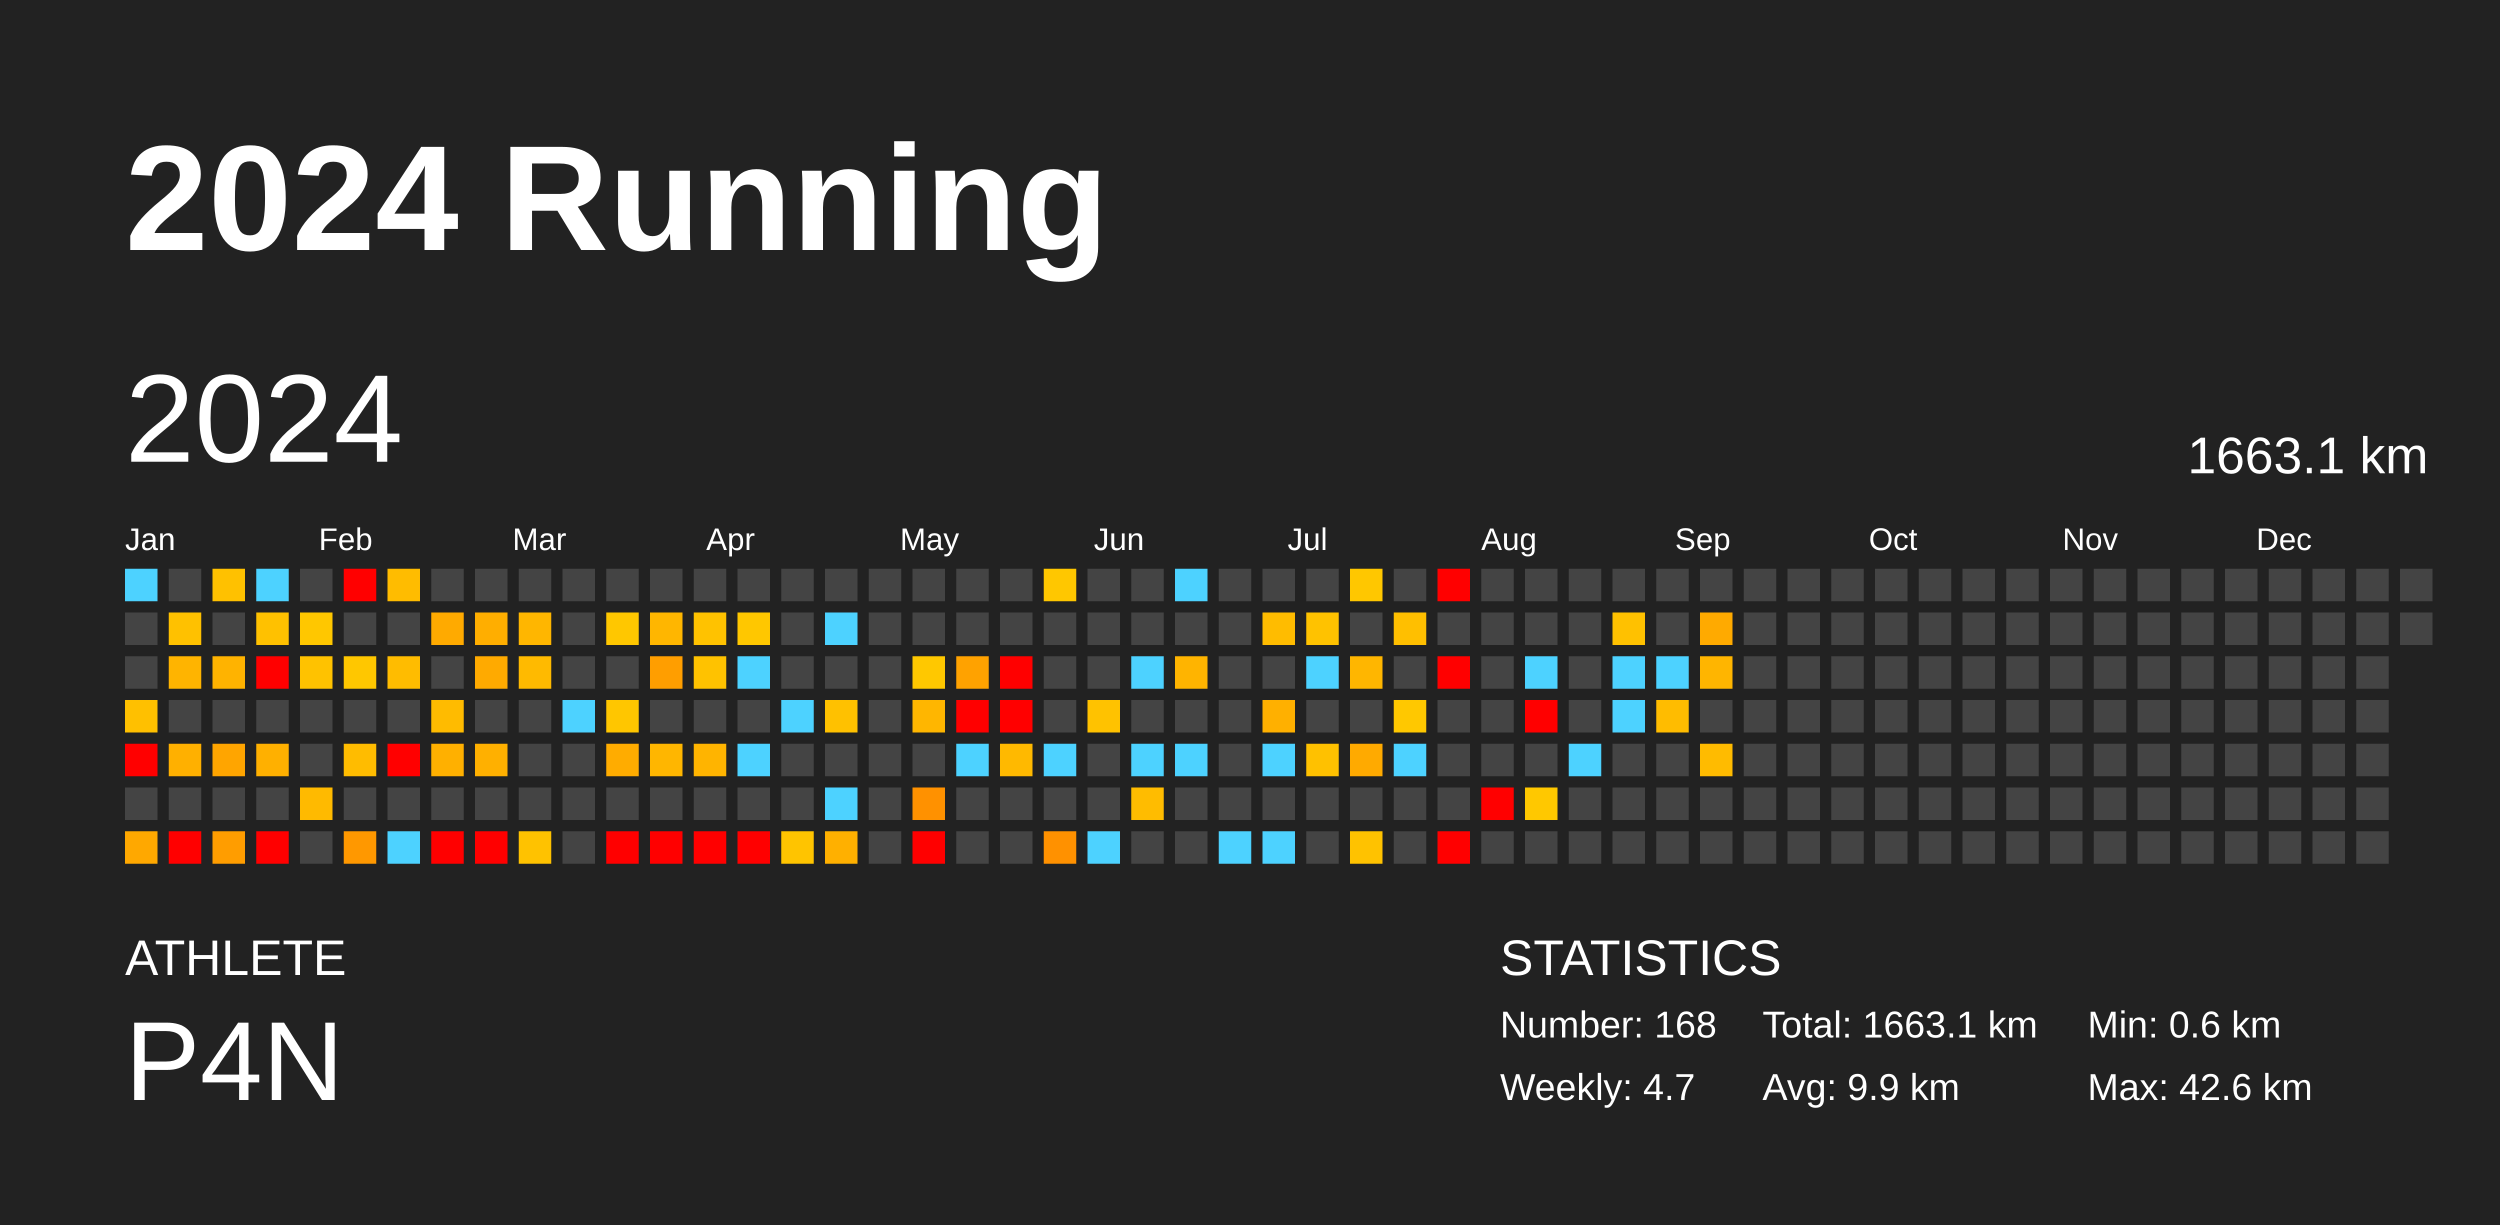
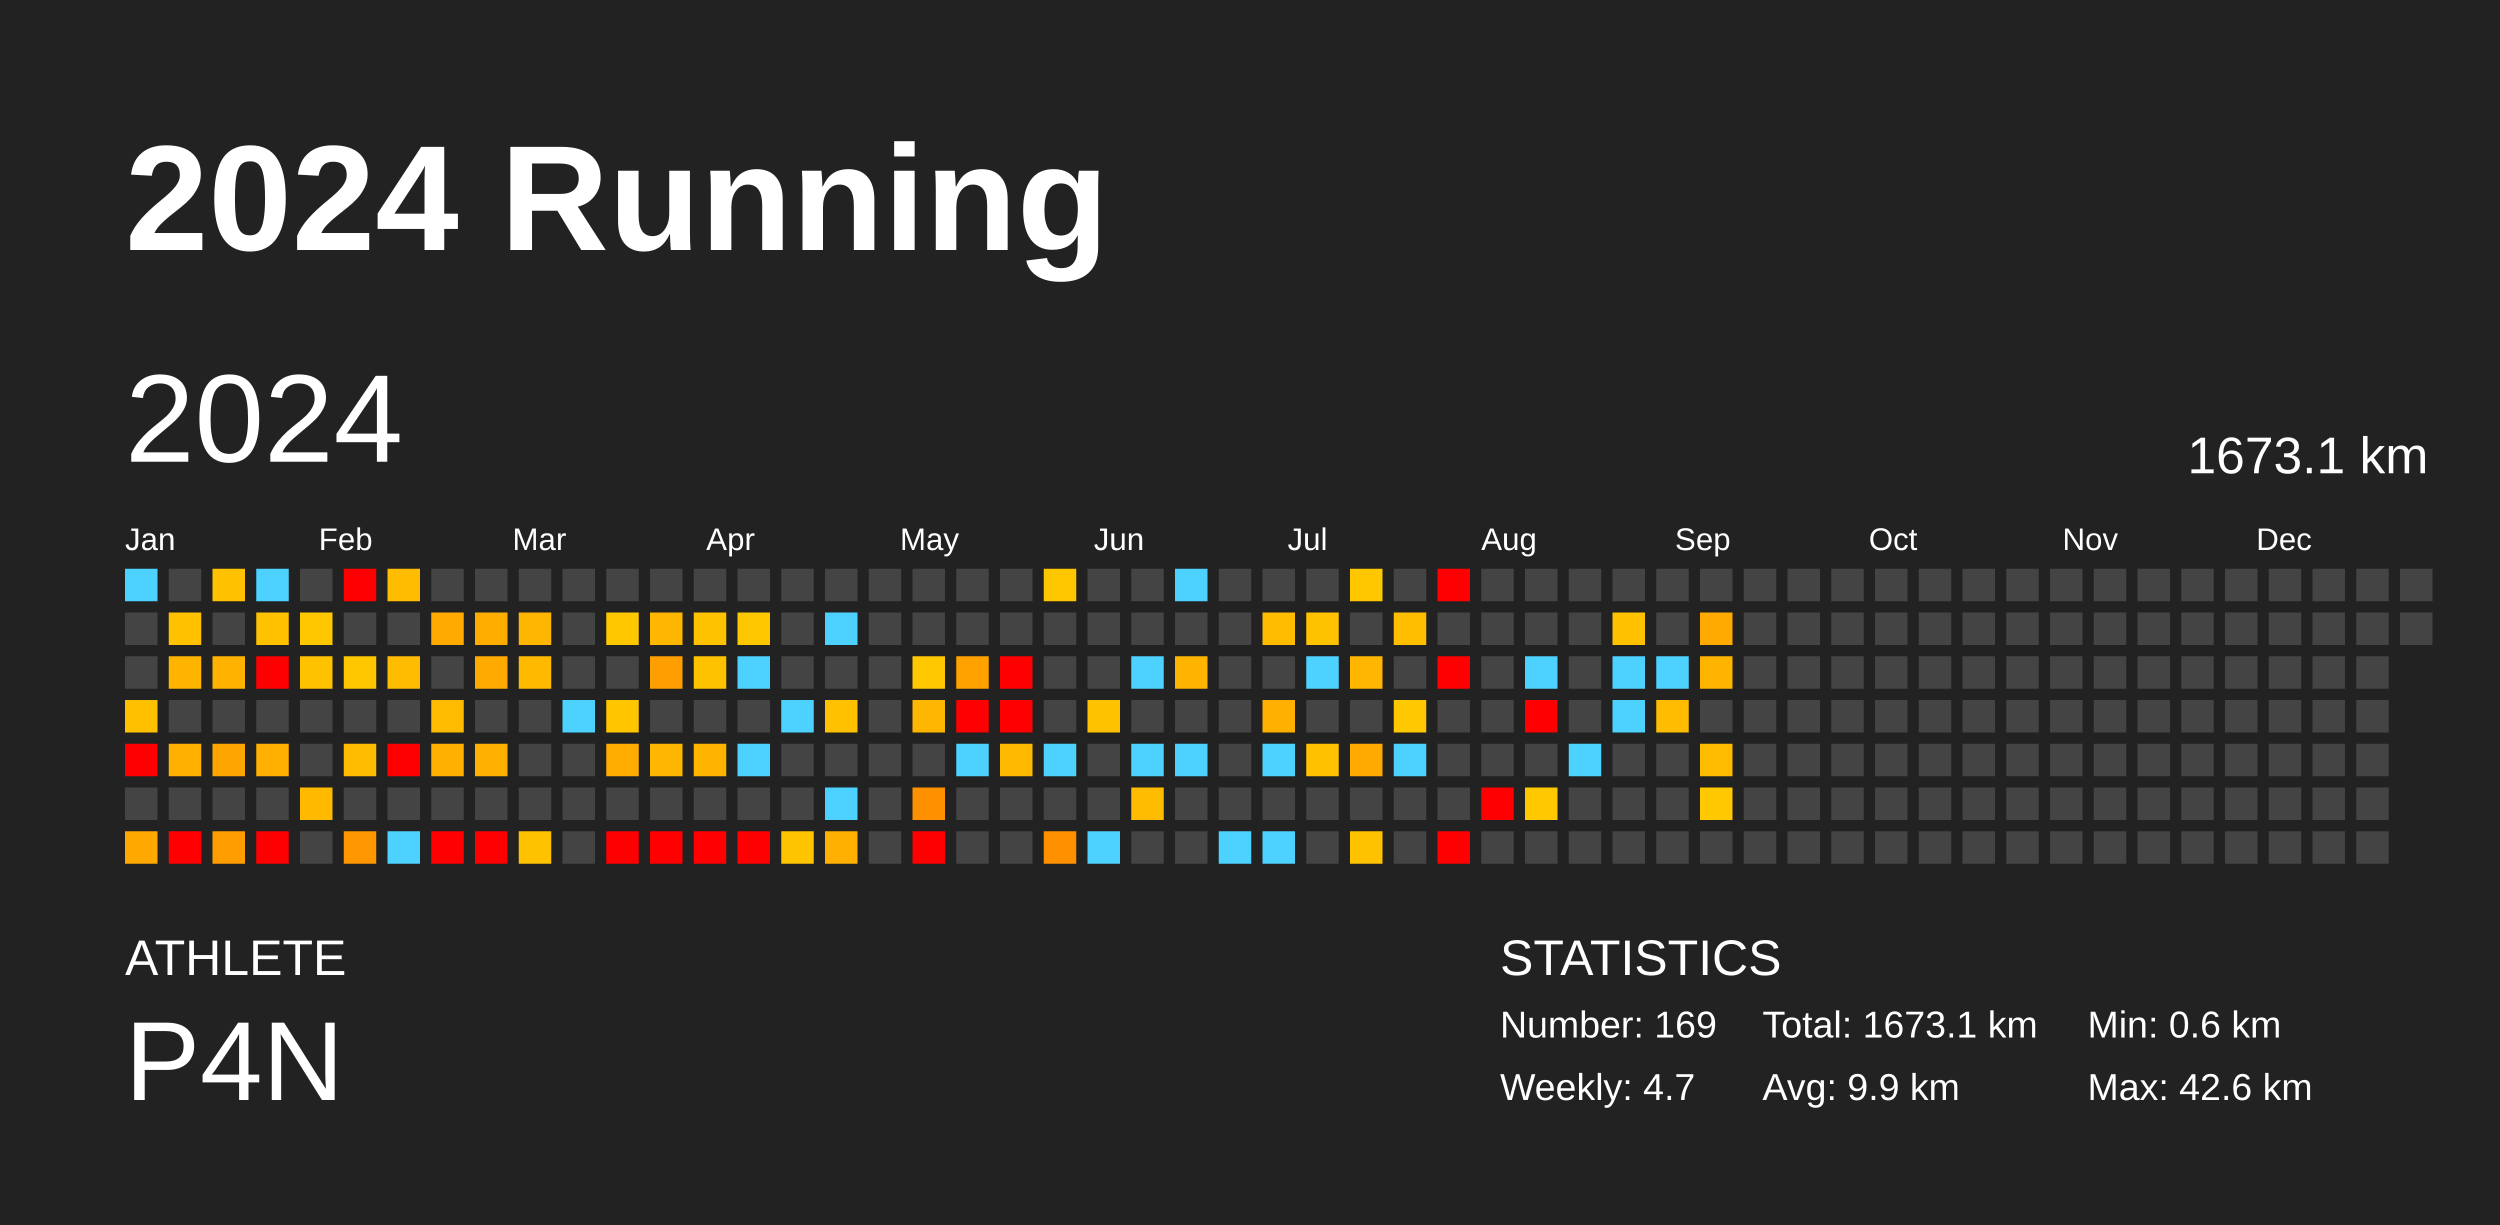
<svg xmlns="http://www.w3.org/2000/svg" baseProfile="full" height="98mm" version="1.1" viewBox="0,0,200,98" width="200mm">
  <defs />
  <rect fill="#222222" height="98" width="200" x="0" y="0" />
  <text fill="#FFFFFF" style="font-size:12px; font-family:Arial; font-weight:bold;" x="10" y="20">2024 Running</text>
  <text fill="#FFFFFF" style="font-size:4px; font-family:Arial" x="10" y="78">ATHLETE</text>
  <text fill="#FFFFFF" style="font-size:9px; font-family:Arial" x="10" y="88">P4N</text>
  <text fill="#FFFFFF" style="font-size:4px; font-family:Arial" x="120" y="78">STATISTICS</text>
-   <text fill="#FFFFFF" style="font-size:3px; font-family:Arial" x="120" y="83">Number: 168</text>
+   <text fill="#FFFFFF" style="font-size:3px; font-family:Arial" x="120" y="83">Number: 169</text>
  <text fill="#FFFFFF" style="font-size:3px; font-family:Arial" x="120" y="88">Weekly: 4.7</text>
-   <text fill="#FFFFFF" style="font-size:3px; font-family:Arial" x="141" y="83">Total: 1663.1 km</text>
+   <text fill="#FFFFFF" style="font-size:3px; font-family:Arial" x="141" y="83">Total: 1673.1 km</text>
  <text fill="#FFFFFF" style="font-size:3px; font-family:Arial" x="141" y="88">Avg: 9.9 km</text>
  <text fill="#FFFFFF" style="font-size:3px; font-family:Arial" x="167" y="83">Min: 0.6 km</text>
  <text fill="#FFFFFF" style="font-size:3px; font-family:Arial" x="167" y="88">Max: 42.6 km</text>
  <text dominant-baseline="hanging" fill="#FFFFFF" style="font-size:10.0px; font-family:Arial;" x="10" y="30">2024</text>
-   <text dominant-baseline="hanging" fill="#FFFFFF" style="font-size:4.125px; font-family:Arial;" x="175" y="35">1663.1 km</text>
+   <text dominant-baseline="hanging" fill="#FFFFFF" style="font-size:4.125px; font-family:Arial;" x="175" y="35">1673.1 km</text>
  <text fill="#FFFFFF" style="font-size:2.5px; font-family:Arial" x="10.0" y="44">Jan</text>
  <text fill="#FFFFFF" style="font-size:2.5px; font-family:Arial" x="25.5" y="44">Feb</text>
  <text fill="#FFFFFF" style="font-size:2.5px; font-family:Arial" x="41.0" y="44">Mar</text>
  <text fill="#FFFFFF" style="font-size:2.5px; font-family:Arial" x="56.5" y="44">Apr</text>
  <text fill="#FFFFFF" style="font-size:2.5px; font-family:Arial" x="72.0" y="44">May</text>
  <text fill="#FFFFFF" style="font-size:2.5px; font-family:Arial" x="87.5" y="44">Jun</text>
  <text fill="#FFFFFF" style="font-size:2.5px; font-family:Arial" x="103.0" y="44">Jul</text>
  <text fill="#FFFFFF" style="font-size:2.5px; font-family:Arial" x="118.5" y="44">Aug</text>
  <text fill="#FFFFFF" style="font-size:2.5px; font-family:Arial" x="134.0" y="44">Sep</text>
  <text fill="#FFFFFF" style="font-size:2.5px; font-family:Arial" x="149.5" y="44">Oct</text>
  <text fill="#FFFFFF" style="font-size:2.5px; font-family:Arial" x="165.0" y="44">Nov</text>
  <text fill="#FFFFFF" style="font-size:2.5px; font-family:Arial" x="180.5" y="44">Dec</text>
  <rect fill="#4dd2ff" height="2.6" width="2.6" x="10.0" y="45.5" />
  <rect fill="#444444" height="2.6" width="2.6" x="10.0" y="49.0" />
  <rect fill="#444444" height="2.6" width="2.6" x="10.0" y="52.5" />
  <rect fill="#ffc000" height="2.6" width="2.6" x="10.0" y="56.0" />
  <rect fill="red" height="2.6" width="2.6" x="10.0" y="59.5" />
  <rect fill="#444444" height="2.6" width="2.6" x="10.0" y="63.0" />
  <rect fill="#ffa800" height="2.6" width="2.6" x="10.0" y="66.5" />
  <rect fill="#444444" height="2.6" width="2.6" x="13.5" y="45.5" />
  <rect fill="#ffc100" height="2.6" width="2.6" x="13.5" y="49.0" />
  <rect fill="#ffb400" height="2.6" width="2.6" x="13.5" y="52.5" />
  <rect fill="#444444" height="2.6" width="2.6" x="13.5" y="56.0" />
  <rect fill="#ffb000" height="2.6" width="2.6" x="13.5" y="59.5" />
  <rect fill="#444444" height="2.6" width="2.6" x="13.5" y="63.0" />
  <rect fill="red" height="2.6" width="2.6" x="13.5" y="66.5" />
  <rect fill="#ffc100" height="2.6" width="2.6" x="17.0" y="45.5" />
  <rect fill="#444444" height="2.6" width="2.6" x="17.0" y="49.0" />
  <rect fill="#ffb300" height="2.6" width="2.6" x="17.0" y="52.5" />
  <rect fill="#444444" height="2.6" width="2.6" x="17.0" y="56.0" />
  <rect fill="#ffa500" height="2.6" width="2.6" x="17.0" y="59.5" />
  <rect fill="#444444" height="2.6" width="2.6" x="17.0" y="63.0" />
  <rect fill="#ff9d00" height="2.6" width="2.6" x="17.0" y="66.5" />
  <rect fill="#4dd2ff" height="2.6" width="2.6" x="20.5" y="45.5" />
  <rect fill="#ffc100" height="2.6" width="2.6" x="20.5" y="49.0" />
  <rect fill="red" height="2.6" width="2.6" x="20.5" y="52.5" />
  <rect fill="#444444" height="2.6" width="2.6" x="20.5" y="56.0" />
  <rect fill="#ffb000" height="2.6" width="2.6" x="20.5" y="59.5" />
  <rect fill="#444444" height="2.6" width="2.6" x="20.5" y="63.0" />
  <rect fill="red" height="2.6" width="2.6" x="20.5" y="66.5" />
  <rect fill="#444444" height="2.6" width="2.6" x="24.0" y="45.5" />
  <rect fill="#ffc700" height="2.6" width="2.6" x="24.0" y="49.0" />
  <rect fill="#ffc200" height="2.6" width="2.6" x="24.0" y="52.5" />
  <rect fill="#444444" height="2.6" width="2.6" x="24.0" y="56.0" />
  <rect fill="#444444" height="2.6" width="2.6" x="24.0" y="59.5" />
  <rect fill="#ffba00" height="2.6" width="2.6" x="24.0" y="63.0" />
  <rect fill="#444444" height="2.6" width="2.6" x="24.0" y="66.5" />
  <rect fill="red" height="2.6" width="2.6" x="27.5" y="45.5" />
  <rect fill="#444444" height="2.6" width="2.6" x="27.5" y="49.0" />
  <rect fill="#ffc700" height="2.6" width="2.6" x="27.5" y="52.5" />
  <rect fill="#444444" height="2.6" width="2.6" x="27.5" y="56.0" />
  <rect fill="#ffbc00" height="2.6" width="2.6" x="27.5" y="59.5" />
  <rect fill="#444444" height="2.6" width="2.6" x="27.5" y="63.0" />
  <rect fill="#ff9800" height="2.6" width="2.6" x="27.5" y="66.5" />
  <rect fill="#ffbc00" height="2.6" width="2.6" x="31.0" y="45.5" />
  <rect fill="#444444" height="2.6" width="2.6" x="31.0" y="49.0" />
  <rect fill="#ffbc00" height="2.6" width="2.6" x="31.0" y="52.5" />
  <rect fill="#444444" height="2.6" width="2.6" x="31.0" y="56.0" />
  <rect fill="red" height="2.6" width="2.6" x="31.0" y="59.5" />
  <rect fill="#444444" height="2.6" width="2.6" x="31.0" y="63.0" />
  <rect fill="#4dd2ff" height="2.6" width="2.6" x="31.0" y="66.5" />
  <rect fill="#444444" height="2.6" width="2.6" x="34.5" y="45.5" />
  <rect fill="#ffaa00" height="2.6" width="2.6" x="34.5" y="49.0" />
  <rect fill="#444444" height="2.6" width="2.6" x="34.5" y="52.5" />
  <rect fill="#ffbb00" height="2.6" width="2.6" x="34.5" y="56.0" />
  <rect fill="#ffb000" height="2.6" width="2.6" x="34.5" y="59.5" />
  <rect fill="#444444" height="2.6" width="2.6" x="34.5" y="63.0" />
  <rect fill="red" height="2.6" width="2.6" x="34.5" y="66.5" />
  <rect fill="#444444" height="2.6" width="2.6" x="38.0" y="45.5" />
  <rect fill="#ffae00" height="2.6" width="2.6" x="38.0" y="49.0" />
  <rect fill="#ffaa00" height="2.6" width="2.6" x="38.0" y="52.5" />
  <rect fill="#444444" height="2.6" width="2.6" x="38.0" y="56.0" />
  <rect fill="#ffb000" height="2.6" width="2.6" x="38.0" y="59.5" />
  <rect fill="#444444" height="2.6" width="2.6" x="38.0" y="63.0" />
  <rect fill="red" height="2.6" width="2.6" x="38.0" y="66.5" />
  <rect fill="#444444" height="2.6" width="2.6" x="41.5" y="45.5" />
  <rect fill="#ffb600" height="2.6" width="2.6" x="41.5" y="49.0" />
  <rect fill="#ffba00" height="2.6" width="2.6" x="41.5" y="52.5" />
  <rect fill="#444444" height="2.6" width="2.6" x="41.5" y="56.0" />
  <rect fill="#444444" height="2.6" width="2.6" x="41.5" y="59.5" />
  <rect fill="#444444" height="2.6" width="2.6" x="41.5" y="63.0" />
  <rect fill="#ffc200" height="2.6" width="2.6" x="41.5" y="66.5" />
  <rect fill="#444444" height="2.6" width="2.6" x="45.0" y="45.5" />
  <rect fill="#444444" height="2.6" width="2.6" x="45.0" y="49.0" />
  <rect fill="#444444" height="2.6" width="2.6" x="45.0" y="52.5" />
  <rect fill="#4dd2ff" height="2.6" width="2.6" x="45.0" y="56.0" />
  <rect fill="#444444" height="2.6" width="2.6" x="45.0" y="59.5" />
  <rect fill="#444444" height="2.6" width="2.6" x="45.0" y="63.0" />
  <rect fill="#444444" height="2.6" width="2.6" x="45.0" y="66.5" />
  <rect fill="#444444" height="2.6" width="2.6" x="48.5" y="45.5" />
  <rect fill="#ffc700" height="2.6" width="2.6" x="48.5" y="49.0" />
  <rect fill="#444444" height="2.6" width="2.6" x="48.5" y="52.5" />
  <rect fill="#ffc600" height="2.6" width="2.6" x="48.5" y="56.0" />
  <rect fill="#ffac00" height="2.6" width="2.6" x="48.5" y="59.5" />
  <rect fill="#444444" height="2.6" width="2.6" x="48.5" y="63.0" />
  <rect fill="red" height="2.6" width="2.6" x="48.5" y="66.5" />
  <rect fill="#444444" height="2.6" width="2.6" x="52.0" y="45.5" />
  <rect fill="#ffb600" height="2.6" width="2.6" x="52.0" y="49.0" />
  <rect fill="#ff9e00" height="2.6" width="2.6" x="52.0" y="52.5" />
  <rect fill="#444444" height="2.6" width="2.6" x="52.0" y="56.0" />
  <rect fill="#ffb600" height="2.6" width="2.6" x="52.0" y="59.5" />
  <rect fill="#444444" height="2.6" width="2.6" x="52.0" y="63.0" />
  <rect fill="red" height="2.6" width="2.6" x="52.0" y="66.5" />
  <rect fill="#444444" height="2.6" width="2.6" x="55.5" y="45.5" />
  <rect fill="#ffc200" height="2.6" width="2.6" x="55.5" y="49.0" />
  <rect fill="#ffc200" height="2.6" width="2.6" x="55.5" y="52.5" />
  <rect fill="#444444" height="2.6" width="2.6" x="55.5" y="56.0" />
  <rect fill="#ffb400" height="2.6" width="2.6" x="55.5" y="59.5" />
  <rect fill="#444444" height="2.6" width="2.6" x="55.5" y="63.0" />
  <rect fill="red" height="2.6" width="2.6" x="55.5" y="66.5" />
  <rect fill="#444444" height="2.6" width="2.6" x="59.0" y="45.5" />
  <rect fill="#ffc700" height="2.6" width="2.6" x="59.0" y="49.0" />
  <rect fill="#4dd2ff" height="2.6" width="2.6" x="59.0" y="52.5" />
  <rect fill="#444444" height="2.6" width="2.6" x="59.0" y="56.0" />
  <rect fill="#4dd2ff" height="2.6" width="2.6" x="59.0" y="59.5" />
  <rect fill="#444444" height="2.6" width="2.6" x="59.0" y="63.0" />
  <rect fill="red" height="2.6" width="2.6" x="59.0" y="66.5" />
  <rect fill="#444444" height="2.6" width="2.6" x="62.5" y="45.5" />
  <rect fill="#444444" height="2.6" width="2.6" x="62.5" y="49.0" />
  <rect fill="#444444" height="2.6" width="2.6" x="62.5" y="52.5" />
  <rect fill="#4dd2ff" height="2.6" width="2.6" x="62.5" y="56.0" />
  <rect fill="#444444" height="2.6" width="2.6" x="62.5" y="59.5" />
  <rect fill="#444444" height="2.6" width="2.6" x="62.5" y="63.0" />
  <rect fill="#ffc400" height="2.6" width="2.6" x="62.5" y="66.5" />
  <rect fill="#444444" height="2.6" width="2.6" x="66.0" y="45.5" />
  <rect fill="#4dd2ff" height="2.6" width="2.6" x="66.0" y="49.0" />
  <rect fill="#444444" height="2.6" width="2.6" x="66.0" y="52.5" />
  <rect fill="#ffc100" height="2.6" width="2.6" x="66.0" y="56.0" />
  <rect fill="#444444" height="2.6" width="2.6" x="66.0" y="59.5" />
  <rect fill="#4dd2ff" height="2.6" width="2.6" x="66.0" y="63.0" />
  <rect fill="#ffb000" height="2.6" width="2.6" x="66.0" y="66.5" />
  <rect fill="#444444" height="2.6" width="2.6" x="69.5" y="45.5" />
  <rect fill="#444444" height="2.6" width="2.6" x="69.5" y="49.0" />
  <rect fill="#444444" height="2.6" width="2.6" x="69.5" y="52.5" />
  <rect fill="#444444" height="2.6" width="2.6" x="69.5" y="56.0" />
  <rect fill="#444444" height="2.6" width="2.6" x="69.5" y="59.5" />
  <rect fill="#444444" height="2.6" width="2.6" x="69.5" y="63.0" />
  <rect fill="#444444" height="2.6" width="2.6" x="69.5" y="66.5" />
  <rect fill="#444444" height="2.6" width="2.6" x="73.0" y="45.5" />
  <rect fill="#444444" height="2.6" width="2.6" x="73.0" y="49.0" />
  <rect fill="#ffc800" height="2.6" width="2.6" x="73.0" y="52.5" />
  <rect fill="#ffb600" height="2.6" width="2.6" x="73.0" y="56.0" />
  <rect fill="#444444" height="2.6" width="2.6" x="73.0" y="59.5" />
  <rect fill="#ff9100" height="2.6" width="2.6" x="73.0" y="63.0" />
  <rect fill="red" height="2.6" width="2.6" x="73.0" y="66.5" />
  <rect fill="#444444" height="2.6" width="2.6" x="76.5" y="45.5" />
  <rect fill="#444444" height="2.6" width="2.6" x="76.5" y="49.0" />
  <rect fill="#ffa200" height="2.6" width="2.6" x="76.5" y="52.5" />
  <rect fill="red" height="2.6" width="2.6" x="76.5" y="56.0" />
  <rect fill="#4dd2ff" height="2.6" width="2.6" x="76.5" y="59.5" />
  <rect fill="#444444" height="2.6" width="2.6" x="76.5" y="63.0" />
  <rect fill="#444444" height="2.6" width="2.6" x="76.5" y="66.5" />
  <rect fill="#444444" height="2.6" width="2.6" x="80.0" y="45.5" />
  <rect fill="#444444" height="2.6" width="2.6" x="80.0" y="49.0" />
  <rect fill="red" height="2.6" width="2.6" x="80.0" y="52.5" />
  <rect fill="red" height="2.6" width="2.6" x="80.0" y="56.0" />
  <rect fill="#ffb900" height="2.6" width="2.6" x="80.0" y="59.5" />
  <rect fill="#444444" height="2.6" width="2.6" x="80.0" y="63.0" />
  <rect fill="#444444" height="2.6" width="2.6" x="80.0" y="66.5" />
  <rect fill="#ffc700" height="2.6" width="2.6" x="83.5" y="45.5" />
  <rect fill="#444444" height="2.6" width="2.6" x="83.5" y="49.0" />
  <rect fill="#444444" height="2.6" width="2.6" x="83.5" y="52.5" />
  <rect fill="#444444" height="2.6" width="2.6" x="83.5" y="56.0" />
  <rect fill="#4dd2ff" height="2.6" width="2.6" x="83.5" y="59.5" />
  <rect fill="#444444" height="2.6" width="2.6" x="83.5" y="63.0" />
  <rect fill="#ff9100" height="2.6" width="2.6" x="83.5" y="66.5" />
  <rect fill="#444444" height="2.6" width="2.6" x="87.0" y="45.5" />
  <rect fill="#444444" height="2.6" width="2.6" x="87.0" y="49.0" />
  <rect fill="#444444" height="2.6" width="2.6" x="87.0" y="52.5" />
  <rect fill="#ffc200" height="2.6" width="2.6" x="87.0" y="56.0" />
  <rect fill="#444444" height="2.6" width="2.6" x="87.0" y="59.5" />
  <rect fill="#444444" height="2.6" width="2.6" x="87.0" y="63.0" />
  <rect fill="#4dd2ff" height="2.6" width="2.6" x="87.0" y="66.5" />
  <rect fill="#444444" height="2.6" width="2.6" x="90.5" y="45.5" />
  <rect fill="#444444" height="2.6" width="2.6" x="90.5" y="49.0" />
  <rect fill="#4dd2ff" height="2.6" width="2.6" x="90.5" y="52.5" />
  <rect fill="#444444" height="2.6" width="2.6" x="90.5" y="56.0" />
  <rect fill="#4dd2ff" height="2.6" width="2.6" x="90.5" y="59.5" />
  <rect fill="#ffbc00" height="2.6" width="2.6" x="90.5" y="63.0" />
  <rect fill="#444444" height="2.6" width="2.6" x="90.5" y="66.5" />
  <rect fill="#4dd2ff" height="2.6" width="2.6" x="94.0" y="45.5" />
  <rect fill="#444444" height="2.6" width="2.6" x="94.0" y="49.0" />
  <rect fill="#ffb400" height="2.6" width="2.6" x="94.0" y="52.5" />
  <rect fill="#444444" height="2.6" width="2.6" x="94.0" y="56.0" />
  <rect fill="#4dd2ff" height="2.6" width="2.6" x="94.0" y="59.5" />
  <rect fill="#444444" height="2.6" width="2.6" x="94.0" y="63.0" />
  <rect fill="#444444" height="2.6" width="2.6" x="94.0" y="66.5" />
  <rect fill="#444444" height="2.6" width="2.6" x="97.5" y="45.5" />
  <rect fill="#444444" height="2.6" width="2.6" x="97.5" y="49.0" />
  <rect fill="#444444" height="2.6" width="2.6" x="97.5" y="52.5" />
  <rect fill="#444444" height="2.6" width="2.6" x="97.5" y="56.0" />
  <rect fill="#444444" height="2.6" width="2.6" x="97.5" y="59.5" />
  <rect fill="#444444" height="2.6" width="2.6" x="97.5" y="63.0" />
  <rect fill="#4dd2ff" height="2.6" width="2.6" x="97.5" y="66.5" />
  <rect fill="#444444" height="2.6" width="2.6" x="101.0" y="45.5" />
  <rect fill="#ffbc00" height="2.6" width="2.6" x="101.0" y="49.0" />
  <rect fill="#444444" height="2.6" width="2.6" x="101.0" y="52.5" />
  <rect fill="#ffb000" height="2.6" width="2.6" x="101.0" y="56.0" />
  <rect fill="#4dd2ff" height="2.6" width="2.6" x="101.0" y="59.5" />
  <rect fill="#444444" height="2.6" width="2.6" x="101.0" y="63.0" />
  <rect fill="#4dd2ff" height="2.6" width="2.6" x="101.0" y="66.5" />
  <rect fill="#444444" height="2.6" width="2.6" x="104.5" y="45.5" />
  <rect fill="#ffc200" height="2.6" width="2.6" x="104.5" y="49.0" />
  <rect fill="#4dd2ff" height="2.6" width="2.6" x="104.5" y="52.5" />
  <rect fill="#444444" height="2.6" width="2.6" x="104.5" y="56.0" />
  <rect fill="#ffc100" height="2.6" width="2.6" x="104.5" y="59.5" />
  <rect fill="#444444" height="2.6" width="2.6" x="104.5" y="63.0" />
  <rect fill="#444444" height="2.6" width="2.6" x="104.5" y="66.5" />
  <rect fill="#ffc700" height="2.6" width="2.6" x="108.0" y="45.5" />
  <rect fill="#444444" height="2.6" width="2.6" x="108.0" y="49.0" />
  <rect fill="#ffb600" height="2.6" width="2.6" x="108.0" y="52.5" />
  <rect fill="#444444" height="2.6" width="2.6" x="108.0" y="56.0" />
  <rect fill="#ffaa00" height="2.6" width="2.6" x="108.0" y="59.5" />
  <rect fill="#444444" height="2.6" width="2.6" x="108.0" y="63.0" />
  <rect fill="#ffc200" height="2.6" width="2.6" x="108.0" y="66.5" />
  <rect fill="#444444" height="2.6" width="2.6" x="111.5" y="45.5" />
  <rect fill="#ffbf00" height="2.6" width="2.6" x="111.5" y="49.0" />
  <rect fill="#444444" height="2.6" width="2.6" x="111.5" y="52.5" />
  <rect fill="#ffc800" height="2.6" width="2.6" x="111.5" y="56.0" />
  <rect fill="#4dd2ff" height="2.6" width="2.6" x="111.5" y="59.5" />
  <rect fill="#444444" height="2.6" width="2.6" x="111.5" y="63.0" />
  <rect fill="#444444" height="2.6" width="2.6" x="111.5" y="66.5" />
  <rect fill="red" height="2.6" width="2.6" x="115.0" y="45.5" />
  <rect fill="#444444" height="2.6" width="2.6" x="115.0" y="49.0" />
  <rect fill="red" height="2.6" width="2.6" x="115.0" y="52.5" />
  <rect fill="#444444" height="2.6" width="2.6" x="115.0" y="56.0" />
  <rect fill="#444444" height="2.6" width="2.6" x="115.0" y="59.5" />
  <rect fill="#444444" height="2.6" width="2.6" x="115.0" y="63.0" />
  <rect fill="red" height="2.6" width="2.6" x="115.0" y="66.5" />
  <rect fill="#444444" height="2.6" width="2.6" x="118.5" y="45.5" />
  <rect fill="#444444" height="2.6" width="2.6" x="118.5" y="49.0" />
  <rect fill="#444444" height="2.6" width="2.6" x="118.5" y="52.5" />
  <rect fill="#444444" height="2.6" width="2.6" x="118.5" y="56.0" />
  <rect fill="#444444" height="2.6" width="2.6" x="118.5" y="59.5" />
  <rect fill="red" height="2.6" width="2.6" x="118.5" y="63.0" />
  <rect fill="#444444" height="2.6" width="2.6" x="118.5" y="66.5" />
  <rect fill="#444444" height="2.6" width="2.6" x="122.0" y="45.5" />
  <rect fill="#444444" height="2.6" width="2.6" x="122.0" y="49.0" />
  <rect fill="#4dd2ff" height="2.6" width="2.6" x="122.0" y="52.5" />
  <rect fill="red" height="2.6" width="2.6" x="122.0" y="56.0" />
  <rect fill="#444444" height="2.6" width="2.6" x="122.0" y="59.5" />
  <rect fill="#ffc800" height="2.6" width="2.6" x="122.0" y="63.0" />
  <rect fill="#444444" height="2.6" width="2.6" x="122.0" y="66.5" />
  <rect fill="#444444" height="2.6" width="2.6" x="125.5" y="45.5" />
  <rect fill="#444444" height="2.6" width="2.6" x="125.5" y="49.0" />
  <rect fill="#444444" height="2.6" width="2.6" x="125.5" y="52.5" />
  <rect fill="#444444" height="2.6" width="2.6" x="125.5" y="56.0" />
  <rect fill="#4dd2ff" height="2.6" width="2.6" x="125.5" y="59.5" />
  <rect fill="#444444" height="2.6" width="2.6" x="125.5" y="63.0" />
  <rect fill="#444444" height="2.6" width="2.6" x="125.5" y="66.5" />
  <rect fill="#444444" height="2.6" width="2.6" x="129.0" y="45.5" />
  <rect fill="#ffc100" height="2.6" width="2.6" x="129.0" y="49.0" />
  <rect fill="#4dd2ff" height="2.6" width="2.6" x="129.0" y="52.5" />
  <rect fill="#4dd2ff" height="2.6" width="2.6" x="129.0" y="56.0" />
  <rect fill="#444444" height="2.6" width="2.6" x="129.0" y="59.5" />
  <rect fill="#444444" height="2.6" width="2.6" x="129.0" y="63.0" />
  <rect fill="#444444" height="2.6" width="2.6" x="129.0" y="66.5" />
  <rect fill="#444444" height="2.6" width="2.6" x="132.5" y="45.5" />
  <rect fill="#444444" height="2.6" width="2.6" x="132.5" y="49.0" />
  <rect fill="#4dd2ff" height="2.6" width="2.6" x="132.5" y="52.5" />
  <rect fill="#ffbc00" height="2.6" width="2.6" x="132.5" y="56.0" />
  <rect fill="#444444" height="2.6" width="2.6" x="132.5" y="59.5" />
  <rect fill="#444444" height="2.6" width="2.6" x="132.5" y="63.0" />
  <rect fill="#444444" height="2.6" width="2.6" x="132.5" y="66.5" />
  <rect fill="#444444" height="2.6" width="2.6" x="136.0" y="45.5" />
  <rect fill="#ffaa00" height="2.6" width="2.6" x="136.0" y="49.0" />
  <rect fill="#ffb500" height="2.6" width="2.6" x="136.0" y="52.5" />
  <rect fill="#444444" height="2.6" width="2.6" x="136.0" y="56.0" />
  <rect fill="#ffbb00" height="2.6" width="2.6" x="136.0" y="59.5" />
-   <rect fill="#444444" height="2.6" width="2.6" x="136.0" y="63.0" />
+   <rect fill="#ffc800" height="2.6" width="2.6" x="136.0" y="63.0" />
  <rect fill="#444444" height="2.6" width="2.6" x="136.0" y="66.5" />
  <rect fill="#444444" height="2.6" width="2.6" x="139.5" y="45.5" />
  <rect fill="#444444" height="2.6" width="2.6" x="139.5" y="49.0" />
  <rect fill="#444444" height="2.6" width="2.6" x="139.5" y="52.5" />
  <rect fill="#444444" height="2.6" width="2.6" x="139.5" y="56.0" />
  <rect fill="#444444" height="2.6" width="2.6" x="139.5" y="59.5" />
  <rect fill="#444444" height="2.6" width="2.6" x="139.5" y="63.0" />
  <rect fill="#444444" height="2.6" width="2.6" x="139.5" y="66.5" />
  <rect fill="#444444" height="2.6" width="2.6" x="143.0" y="45.5" />
  <rect fill="#444444" height="2.6" width="2.6" x="143.0" y="49.0" />
  <rect fill="#444444" height="2.6" width="2.6" x="143.0" y="52.5" />
  <rect fill="#444444" height="2.6" width="2.6" x="143.0" y="56.0" />
  <rect fill="#444444" height="2.6" width="2.6" x="143.0" y="59.5" />
  <rect fill="#444444" height="2.6" width="2.6" x="143.0" y="63.0" />
  <rect fill="#444444" height="2.6" width="2.6" x="143.0" y="66.5" />
  <rect fill="#444444" height="2.6" width="2.6" x="146.5" y="45.5" />
  <rect fill="#444444" height="2.6" width="2.6" x="146.5" y="49.0" />
  <rect fill="#444444" height="2.6" width="2.6" x="146.5" y="52.5" />
  <rect fill="#444444" height="2.6" width="2.6" x="146.5" y="56.0" />
  <rect fill="#444444" height="2.6" width="2.6" x="146.5" y="59.5" />
  <rect fill="#444444" height="2.6" width="2.6" x="146.5" y="63.0" />
  <rect fill="#444444" height="2.6" width="2.6" x="146.5" y="66.5" />
  <rect fill="#444444" height="2.6" width="2.6" x="150.0" y="45.5" />
  <rect fill="#444444" height="2.6" width="2.6" x="150.0" y="49.0" />
  <rect fill="#444444" height="2.6" width="2.6" x="150.0" y="52.5" />
  <rect fill="#444444" height="2.6" width="2.6" x="150.0" y="56.0" />
  <rect fill="#444444" height="2.6" width="2.6" x="150.0" y="59.5" />
  <rect fill="#444444" height="2.6" width="2.6" x="150.0" y="63.0" />
  <rect fill="#444444" height="2.6" width="2.6" x="150.0" y="66.5" />
  <rect fill="#444444" height="2.6" width="2.6" x="153.5" y="45.5" />
  <rect fill="#444444" height="2.6" width="2.6" x="153.5" y="49.0" />
  <rect fill="#444444" height="2.6" width="2.6" x="153.5" y="52.5" />
  <rect fill="#444444" height="2.6" width="2.6" x="153.5" y="56.0" />
  <rect fill="#444444" height="2.6" width="2.6" x="153.5" y="59.5" />
  <rect fill="#444444" height="2.6" width="2.6" x="153.5" y="63.0" />
  <rect fill="#444444" height="2.6" width="2.6" x="153.5" y="66.5" />
  <rect fill="#444444" height="2.6" width="2.6" x="157.0" y="45.5" />
  <rect fill="#444444" height="2.6" width="2.6" x="157.0" y="49.0" />
  <rect fill="#444444" height="2.6" width="2.6" x="157.0" y="52.5" />
  <rect fill="#444444" height="2.6" width="2.6" x="157.0" y="56.0" />
  <rect fill="#444444" height="2.6" width="2.6" x="157.0" y="59.5" />
  <rect fill="#444444" height="2.6" width="2.6" x="157.0" y="63.0" />
  <rect fill="#444444" height="2.6" width="2.6" x="157.0" y="66.5" />
  <rect fill="#444444" height="2.6" width="2.6" x="160.5" y="45.5" />
  <rect fill="#444444" height="2.6" width="2.6" x="160.5" y="49.0" />
  <rect fill="#444444" height="2.6" width="2.6" x="160.5" y="52.5" />
  <rect fill="#444444" height="2.6" width="2.6" x="160.5" y="56.0" />
  <rect fill="#444444" height="2.6" width="2.6" x="160.5" y="59.5" />
  <rect fill="#444444" height="2.6" width="2.6" x="160.5" y="63.0" />
  <rect fill="#444444" height="2.6" width="2.6" x="160.5" y="66.5" />
  <rect fill="#444444" height="2.6" width="2.6" x="164.0" y="45.5" />
  <rect fill="#444444" height="2.6" width="2.6" x="164.0" y="49.0" />
  <rect fill="#444444" height="2.6" width="2.6" x="164.0" y="52.5" />
  <rect fill="#444444" height="2.6" width="2.6" x="164.0" y="56.0" />
  <rect fill="#444444" height="2.6" width="2.6" x="164.0" y="59.5" />
  <rect fill="#444444" height="2.6" width="2.6" x="164.0" y="63.0" />
  <rect fill="#444444" height="2.6" width="2.6" x="164.0" y="66.5" />
  <rect fill="#444444" height="2.6" width="2.6" x="167.5" y="45.5" />
  <rect fill="#444444" height="2.6" width="2.6" x="167.5" y="49.0" />
  <rect fill="#444444" height="2.6" width="2.6" x="167.5" y="52.5" />
  <rect fill="#444444" height="2.6" width="2.6" x="167.5" y="56.0" />
  <rect fill="#444444" height="2.6" width="2.6" x="167.5" y="59.5" />
  <rect fill="#444444" height="2.6" width="2.6" x="167.5" y="63.0" />
  <rect fill="#444444" height="2.6" width="2.6" x="167.5" y="66.5" />
  <rect fill="#444444" height="2.6" width="2.6" x="171.0" y="45.5" />
  <rect fill="#444444" height="2.6" width="2.6" x="171.0" y="49.0" />
  <rect fill="#444444" height="2.6" width="2.6" x="171.0" y="52.5" />
  <rect fill="#444444" height="2.6" width="2.6" x="171.0" y="56.0" />
  <rect fill="#444444" height="2.6" width="2.6" x="171.0" y="59.5" />
  <rect fill="#444444" height="2.6" width="2.6" x="171.0" y="63.0" />
  <rect fill="#444444" height="2.6" width="2.6" x="171.0" y="66.5" />
  <rect fill="#444444" height="2.6" width="2.6" x="174.5" y="45.5" />
  <rect fill="#444444" height="2.6" width="2.6" x="174.5" y="49.0" />
  <rect fill="#444444" height="2.6" width="2.6" x="174.5" y="52.5" />
  <rect fill="#444444" height="2.6" width="2.6" x="174.5" y="56.0" />
  <rect fill="#444444" height="2.6" width="2.6" x="174.5" y="59.5" />
  <rect fill="#444444" height="2.6" width="2.6" x="174.5" y="63.0" />
  <rect fill="#444444" height="2.6" width="2.6" x="174.5" y="66.5" />
  <rect fill="#444444" height="2.6" width="2.6" x="178.0" y="45.5" />
  <rect fill="#444444" height="2.6" width="2.6" x="178.0" y="49.0" />
  <rect fill="#444444" height="2.6" width="2.6" x="178.0" y="52.5" />
  <rect fill="#444444" height="2.6" width="2.6" x="178.0" y="56.0" />
  <rect fill="#444444" height="2.6" width="2.6" x="178.0" y="59.5" />
  <rect fill="#444444" height="2.6" width="2.6" x="178.0" y="63.0" />
  <rect fill="#444444" height="2.6" width="2.6" x="178.0" y="66.5" />
  <rect fill="#444444" height="2.6" width="2.6" x="181.5" y="45.5" />
  <rect fill="#444444" height="2.6" width="2.6" x="181.5" y="49.0" />
  <rect fill="#444444" height="2.6" width="2.6" x="181.5" y="52.5" />
  <rect fill="#444444" height="2.6" width="2.6" x="181.5" y="56.0" />
  <rect fill="#444444" height="2.6" width="2.6" x="181.5" y="59.5" />
  <rect fill="#444444" height="2.6" width="2.6" x="181.5" y="63.0" />
  <rect fill="#444444" height="2.6" width="2.6" x="181.5" y="66.5" />
  <rect fill="#444444" height="2.6" width="2.6" x="185.0" y="45.5" />
  <rect fill="#444444" height="2.6" width="2.6" x="185.0" y="49.0" />
  <rect fill="#444444" height="2.6" width="2.6" x="185.0" y="52.5" />
  <rect fill="#444444" height="2.6" width="2.6" x="185.0" y="56.0" />
  <rect fill="#444444" height="2.6" width="2.6" x="185.0" y="59.5" />
  <rect fill="#444444" height="2.6" width="2.6" x="185.0" y="63.0" />
  <rect fill="#444444" height="2.6" width="2.6" x="185.0" y="66.5" />
  <rect fill="#444444" height="2.6" width="2.6" x="188.5" y="45.5" />
  <rect fill="#444444" height="2.6" width="2.6" x="188.5" y="49.0" />
  <rect fill="#444444" height="2.6" width="2.6" x="188.5" y="52.5" />
  <rect fill="#444444" height="2.6" width="2.6" x="188.5" y="56.0" />
  <rect fill="#444444" height="2.6" width="2.6" x="188.5" y="59.5" />
  <rect fill="#444444" height="2.6" width="2.6" x="188.5" y="63.0" />
  <rect fill="#444444" height="2.6" width="2.6" x="188.5" y="66.5" />
  <rect fill="#444444" height="2.6" width="2.6" x="192.0" y="45.5" />
  <rect fill="#444444" height="2.6" width="2.6" x="192.0" y="49.0" />
</svg>
